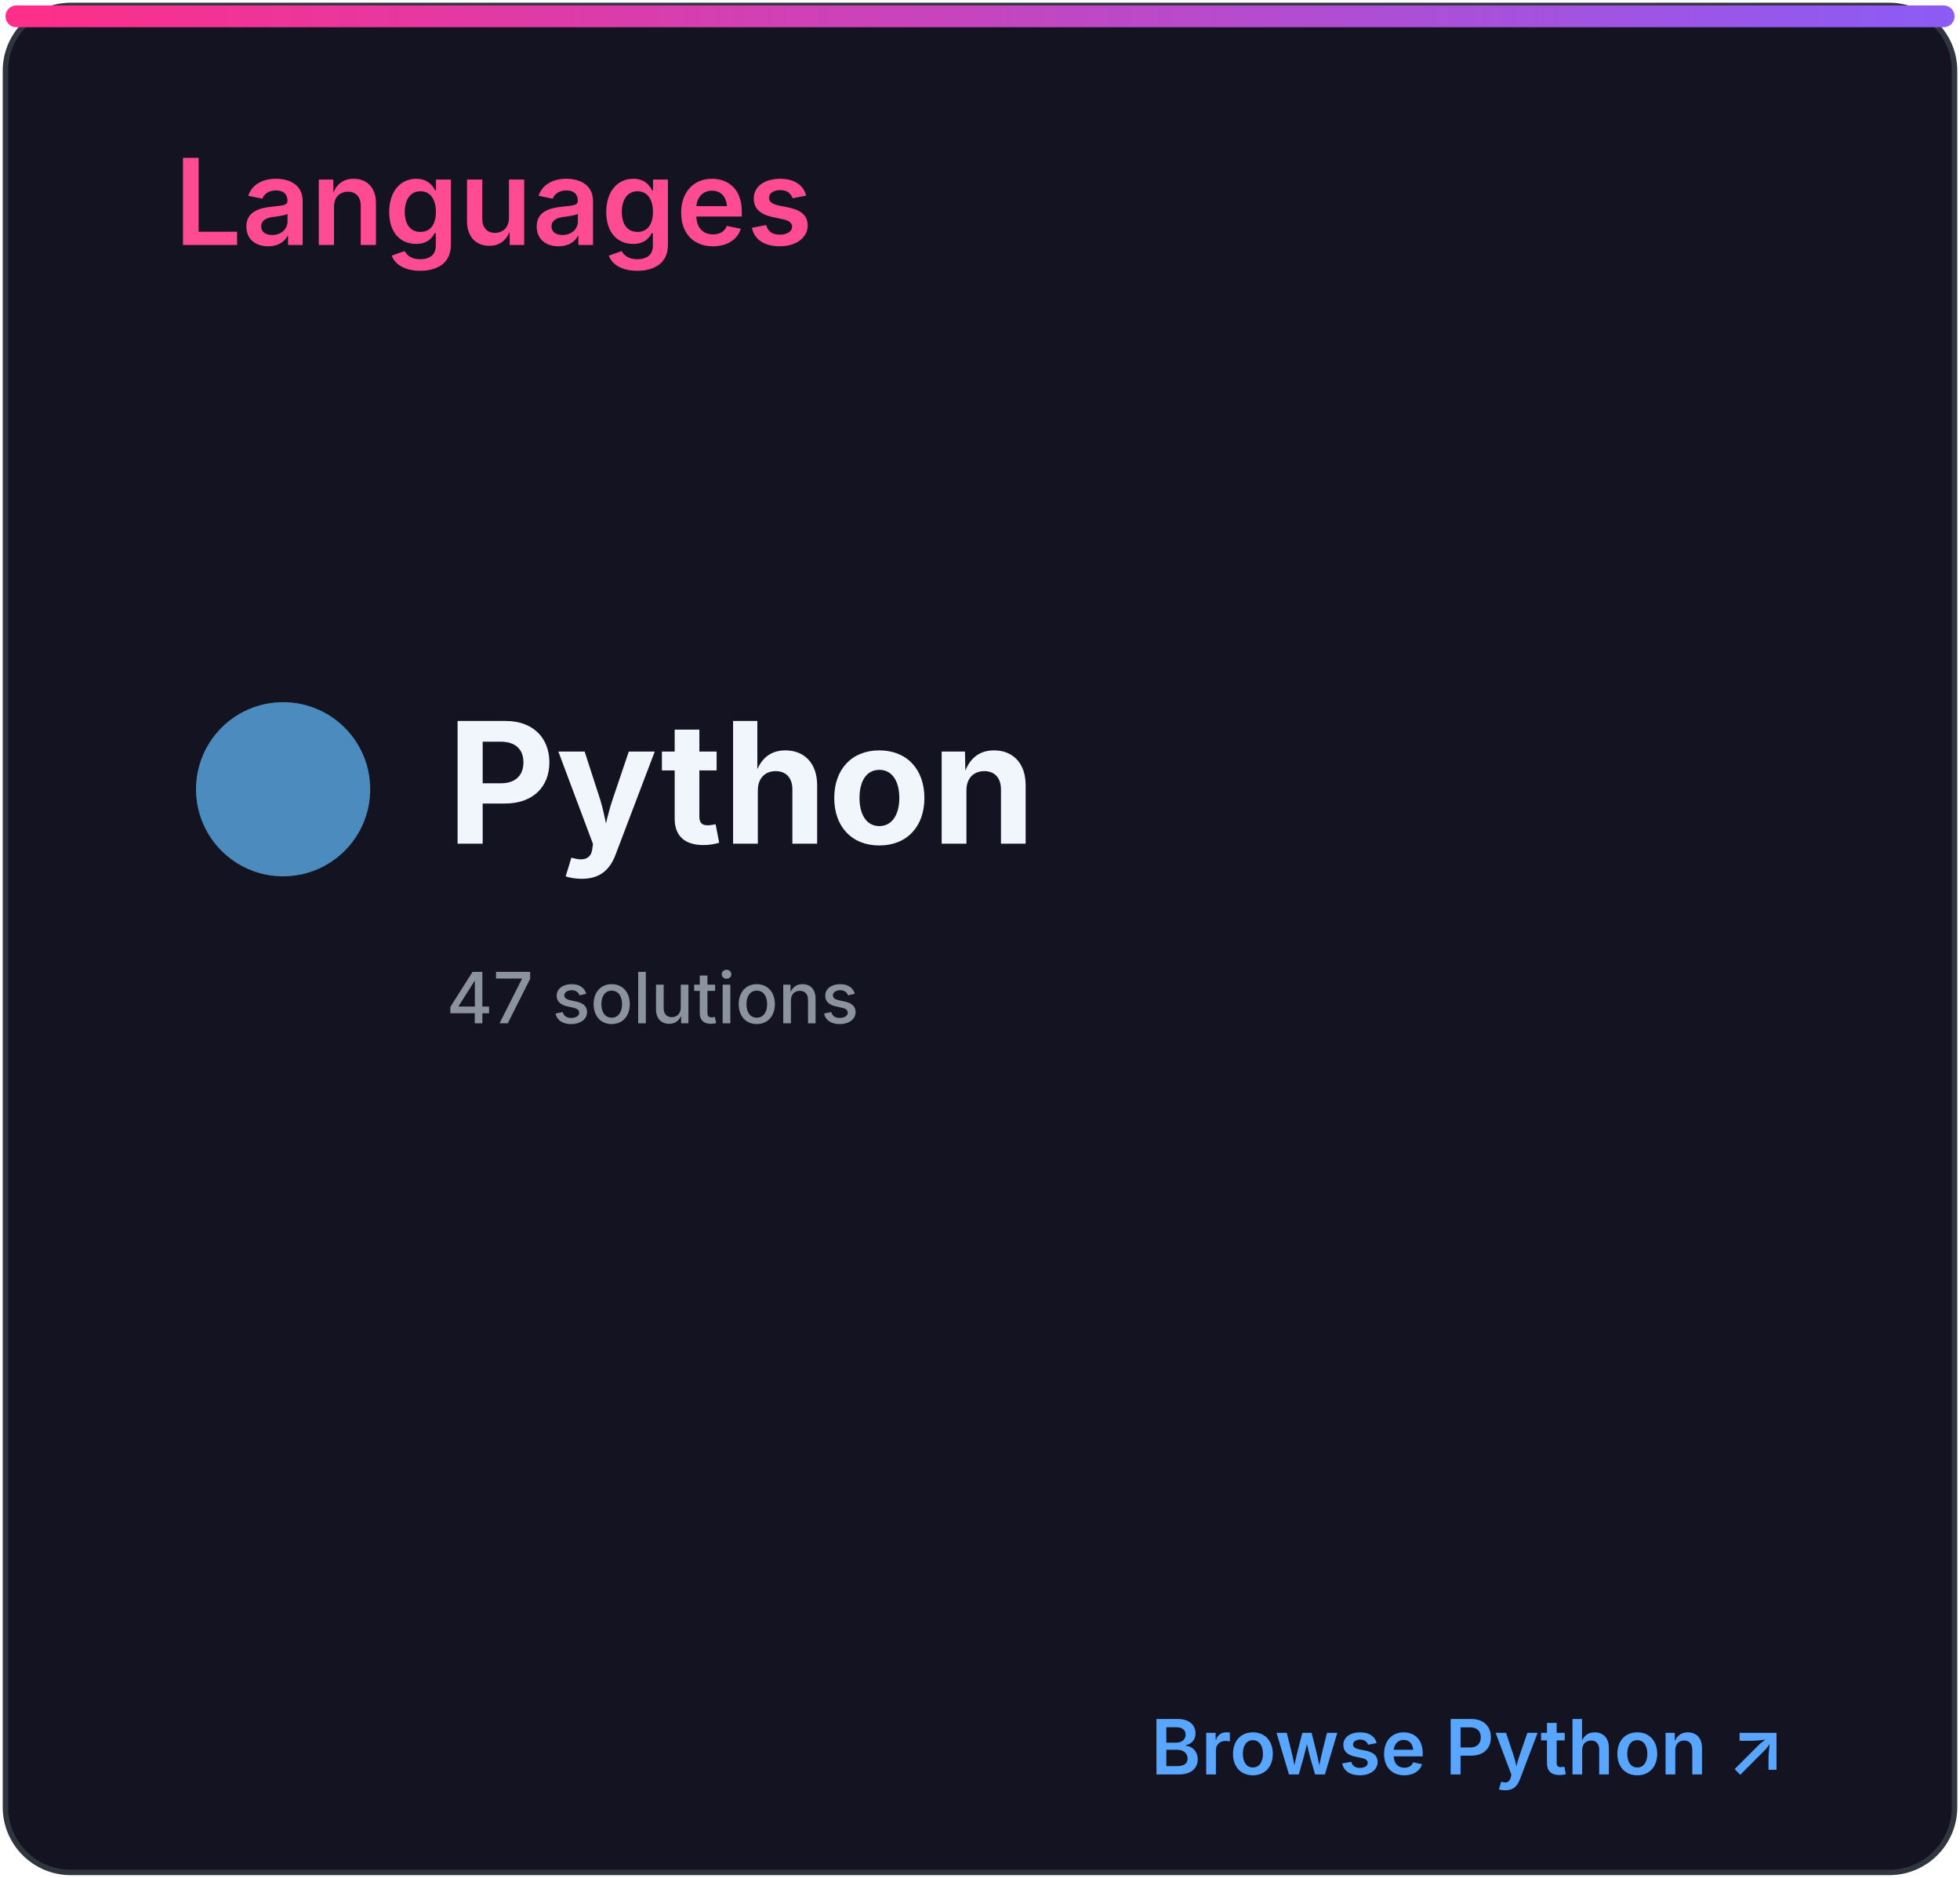
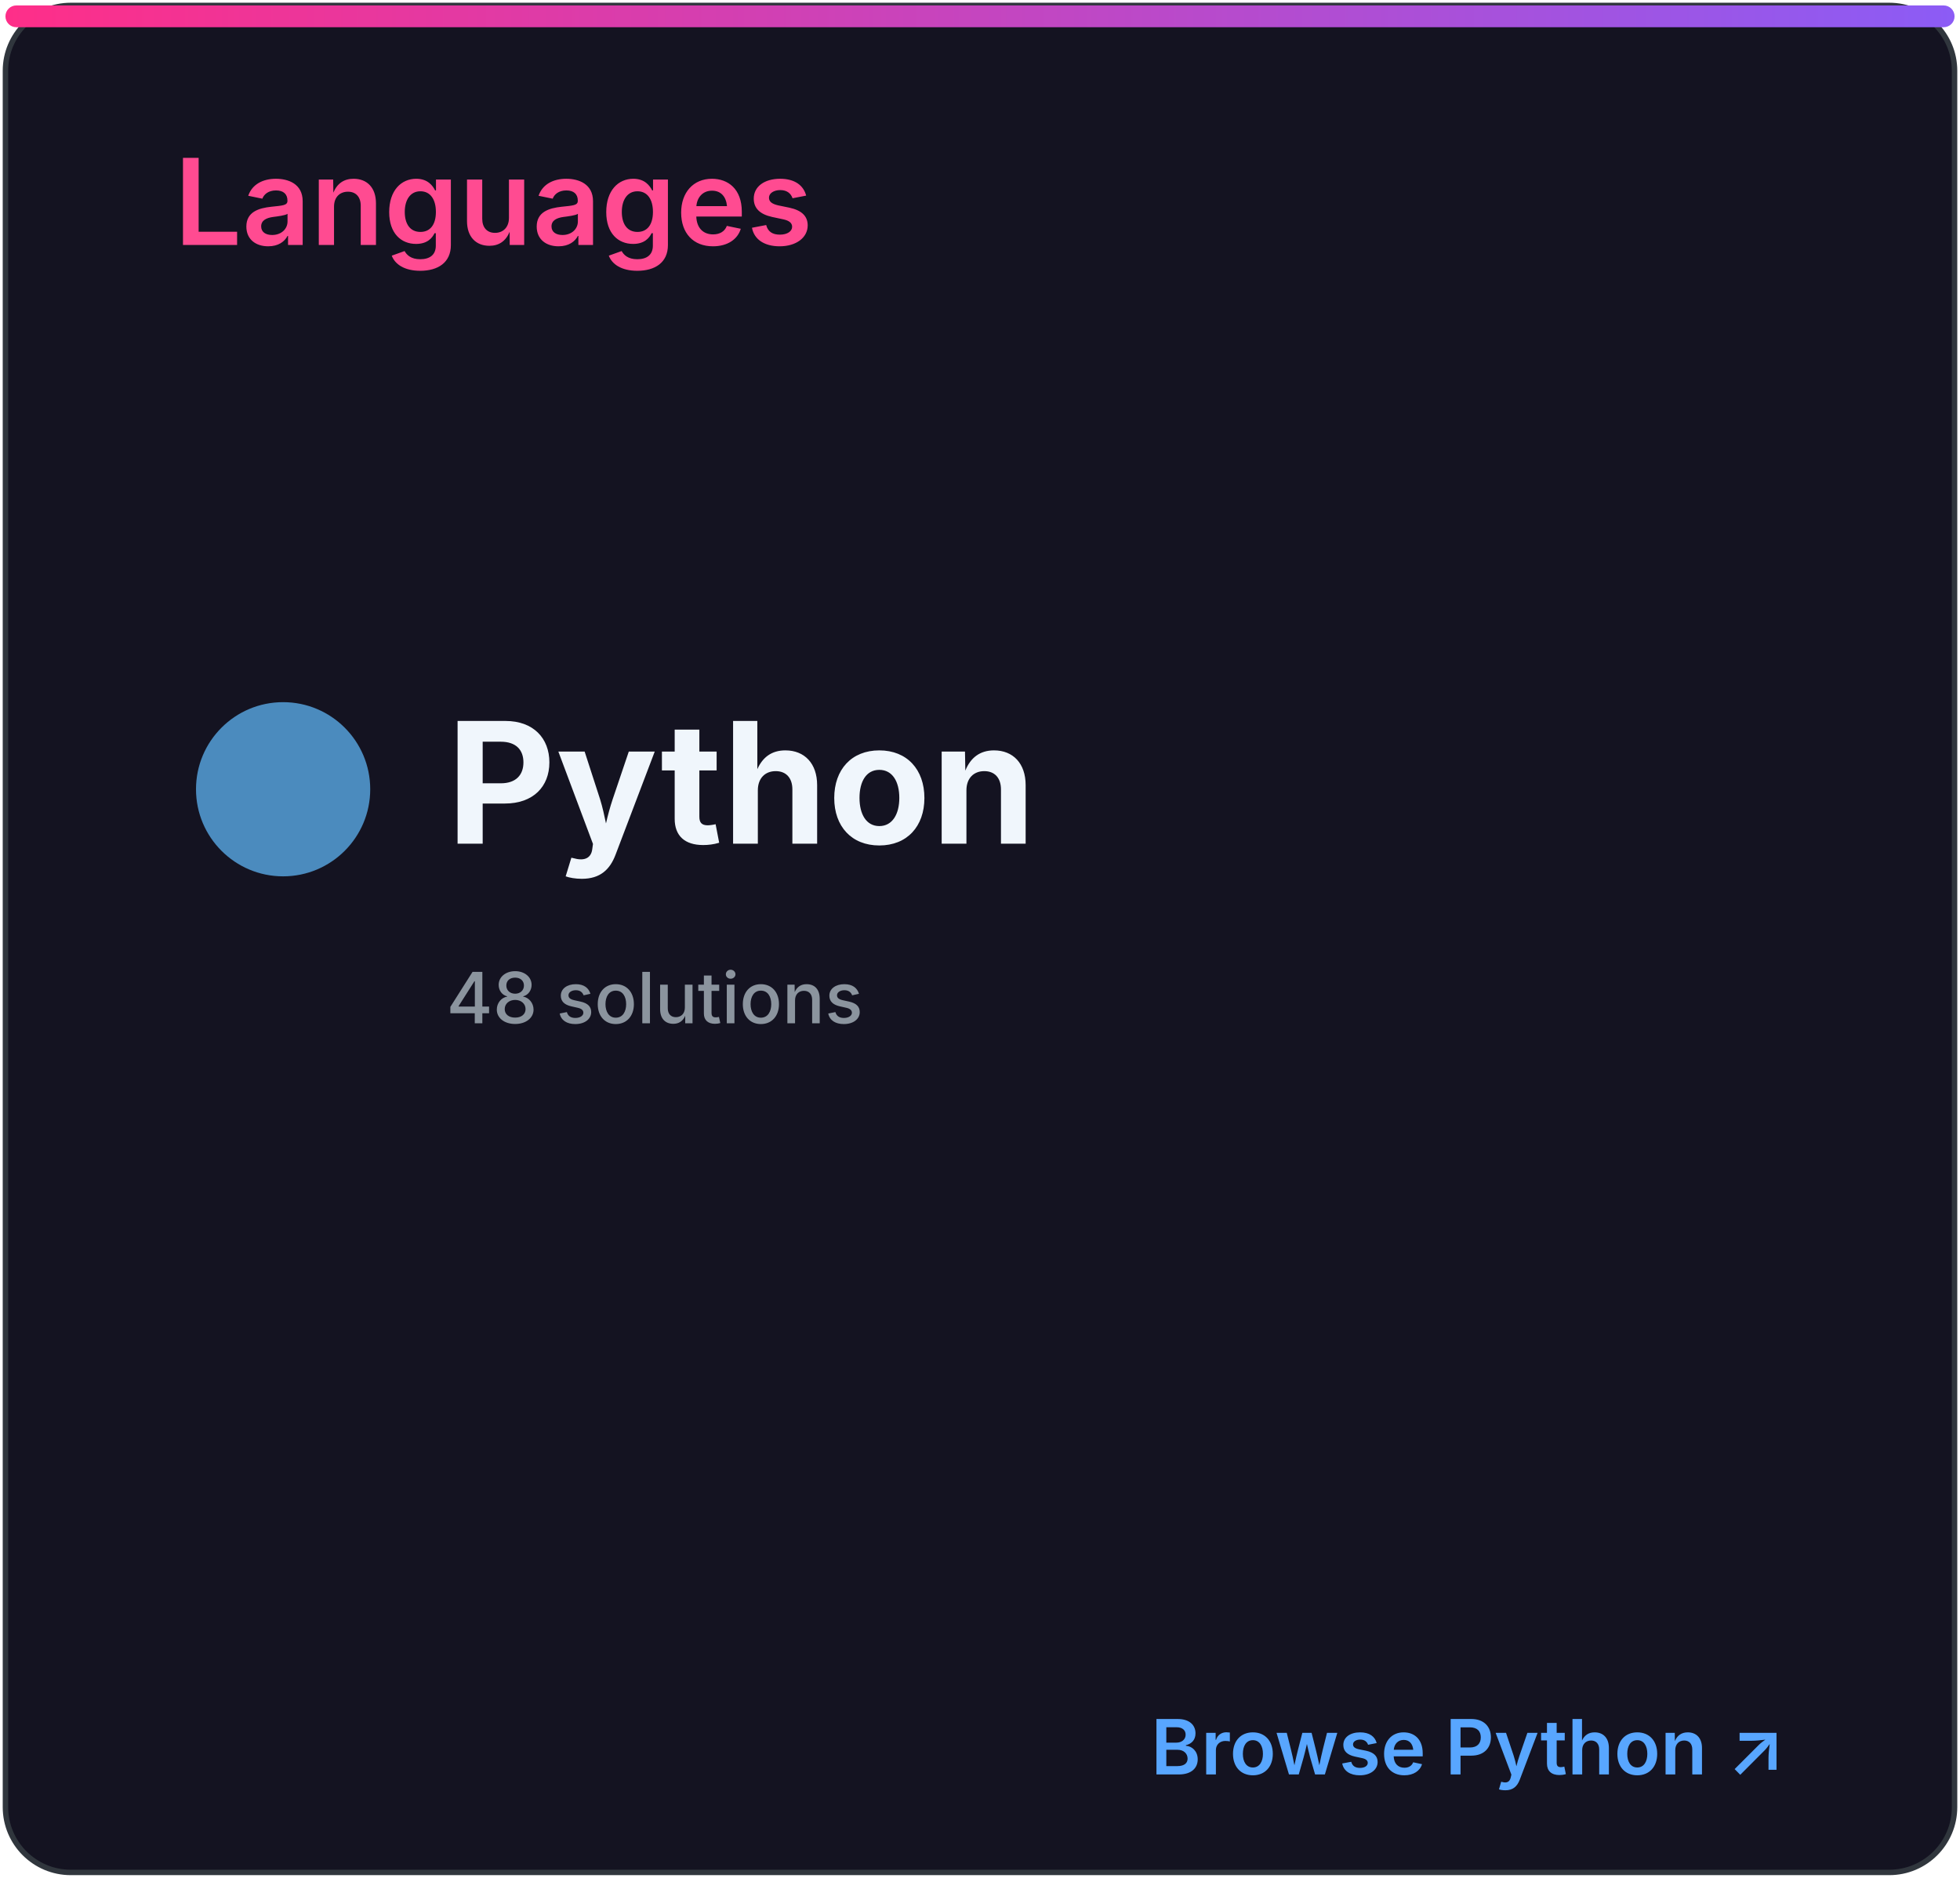
<svg xmlns="http://www.w3.org/2000/svg" width="360" height="345" viewBox="0 0 360 345" role="img" aria-labelledby="title desc">
  <defs>
    <linearGradient id="accent" x1="0" x2="1">
      <stop stop-color="#ff2e88" />
      <stop offset="1" stop-color="#8b5cf6" />
    </linearGradient>
    <clipPath id="bar">
      <rect x="32" y="82" width="296" height="8" rx="4" />
    </clipPath>
    <style>
.heading{font:600 22px -apple-system,BlinkMacSystemFont,'Segoe UI',sans-serif;fill:#ff4b91}
.eyebrow{font:600 10px -apple-system,BlinkMacSystemFont,'Segoe UI',sans-serif;letter-spacing:1.2px;fill:#8b949e}
.total{font:700 52px -apple-system,BlinkMacSystemFont,'Segoe UI',sans-serif;fill:#f0f6fc}
.metric{font:600 15px -apple-system,BlinkMacSystemFont,'Segoe UI',sans-serif;fill:#f0f6fc}
.count{font:700 16px -apple-system,BlinkMacSystemFont,'Segoe UI',sans-serif;fill:#f0f6fc}
.muted{font:500 13px -apple-system,BlinkMacSystemFont,'Segoe UI',sans-serif;fill:#8b949e}
.language{font:700 31px -apple-system,BlinkMacSystemFont,'Segoe UI',sans-serif;fill:#f0f6fc}
.link{font:600 14px -apple-system,BlinkMacSystemFont,'Segoe UI',sans-serif;fill:#58a6ff}
</style>
  </defs>
  <rect x="1" y="1" width="358" height="343" rx="12" fill="#141321" stroke="#30363d" />
  <rect x="1" y="1" width="358" height="4" rx="2" fill="url(#accent)" />
  <text x="32" y="45" class="heading">Languages</text>
  <circle cx="52" cy="145" r="16" fill="#4b8bbe" />
  <text x="82" y="155" class="language">Python</text>
-   <text x="82" y="188" class="muted">47 solutions</text>
+   <text x="82" y="188" class="muted">48 solutions</text>
  <text x="328" y="326" class="link" text-anchor="end">Browse Python ↗</text>
</svg>
